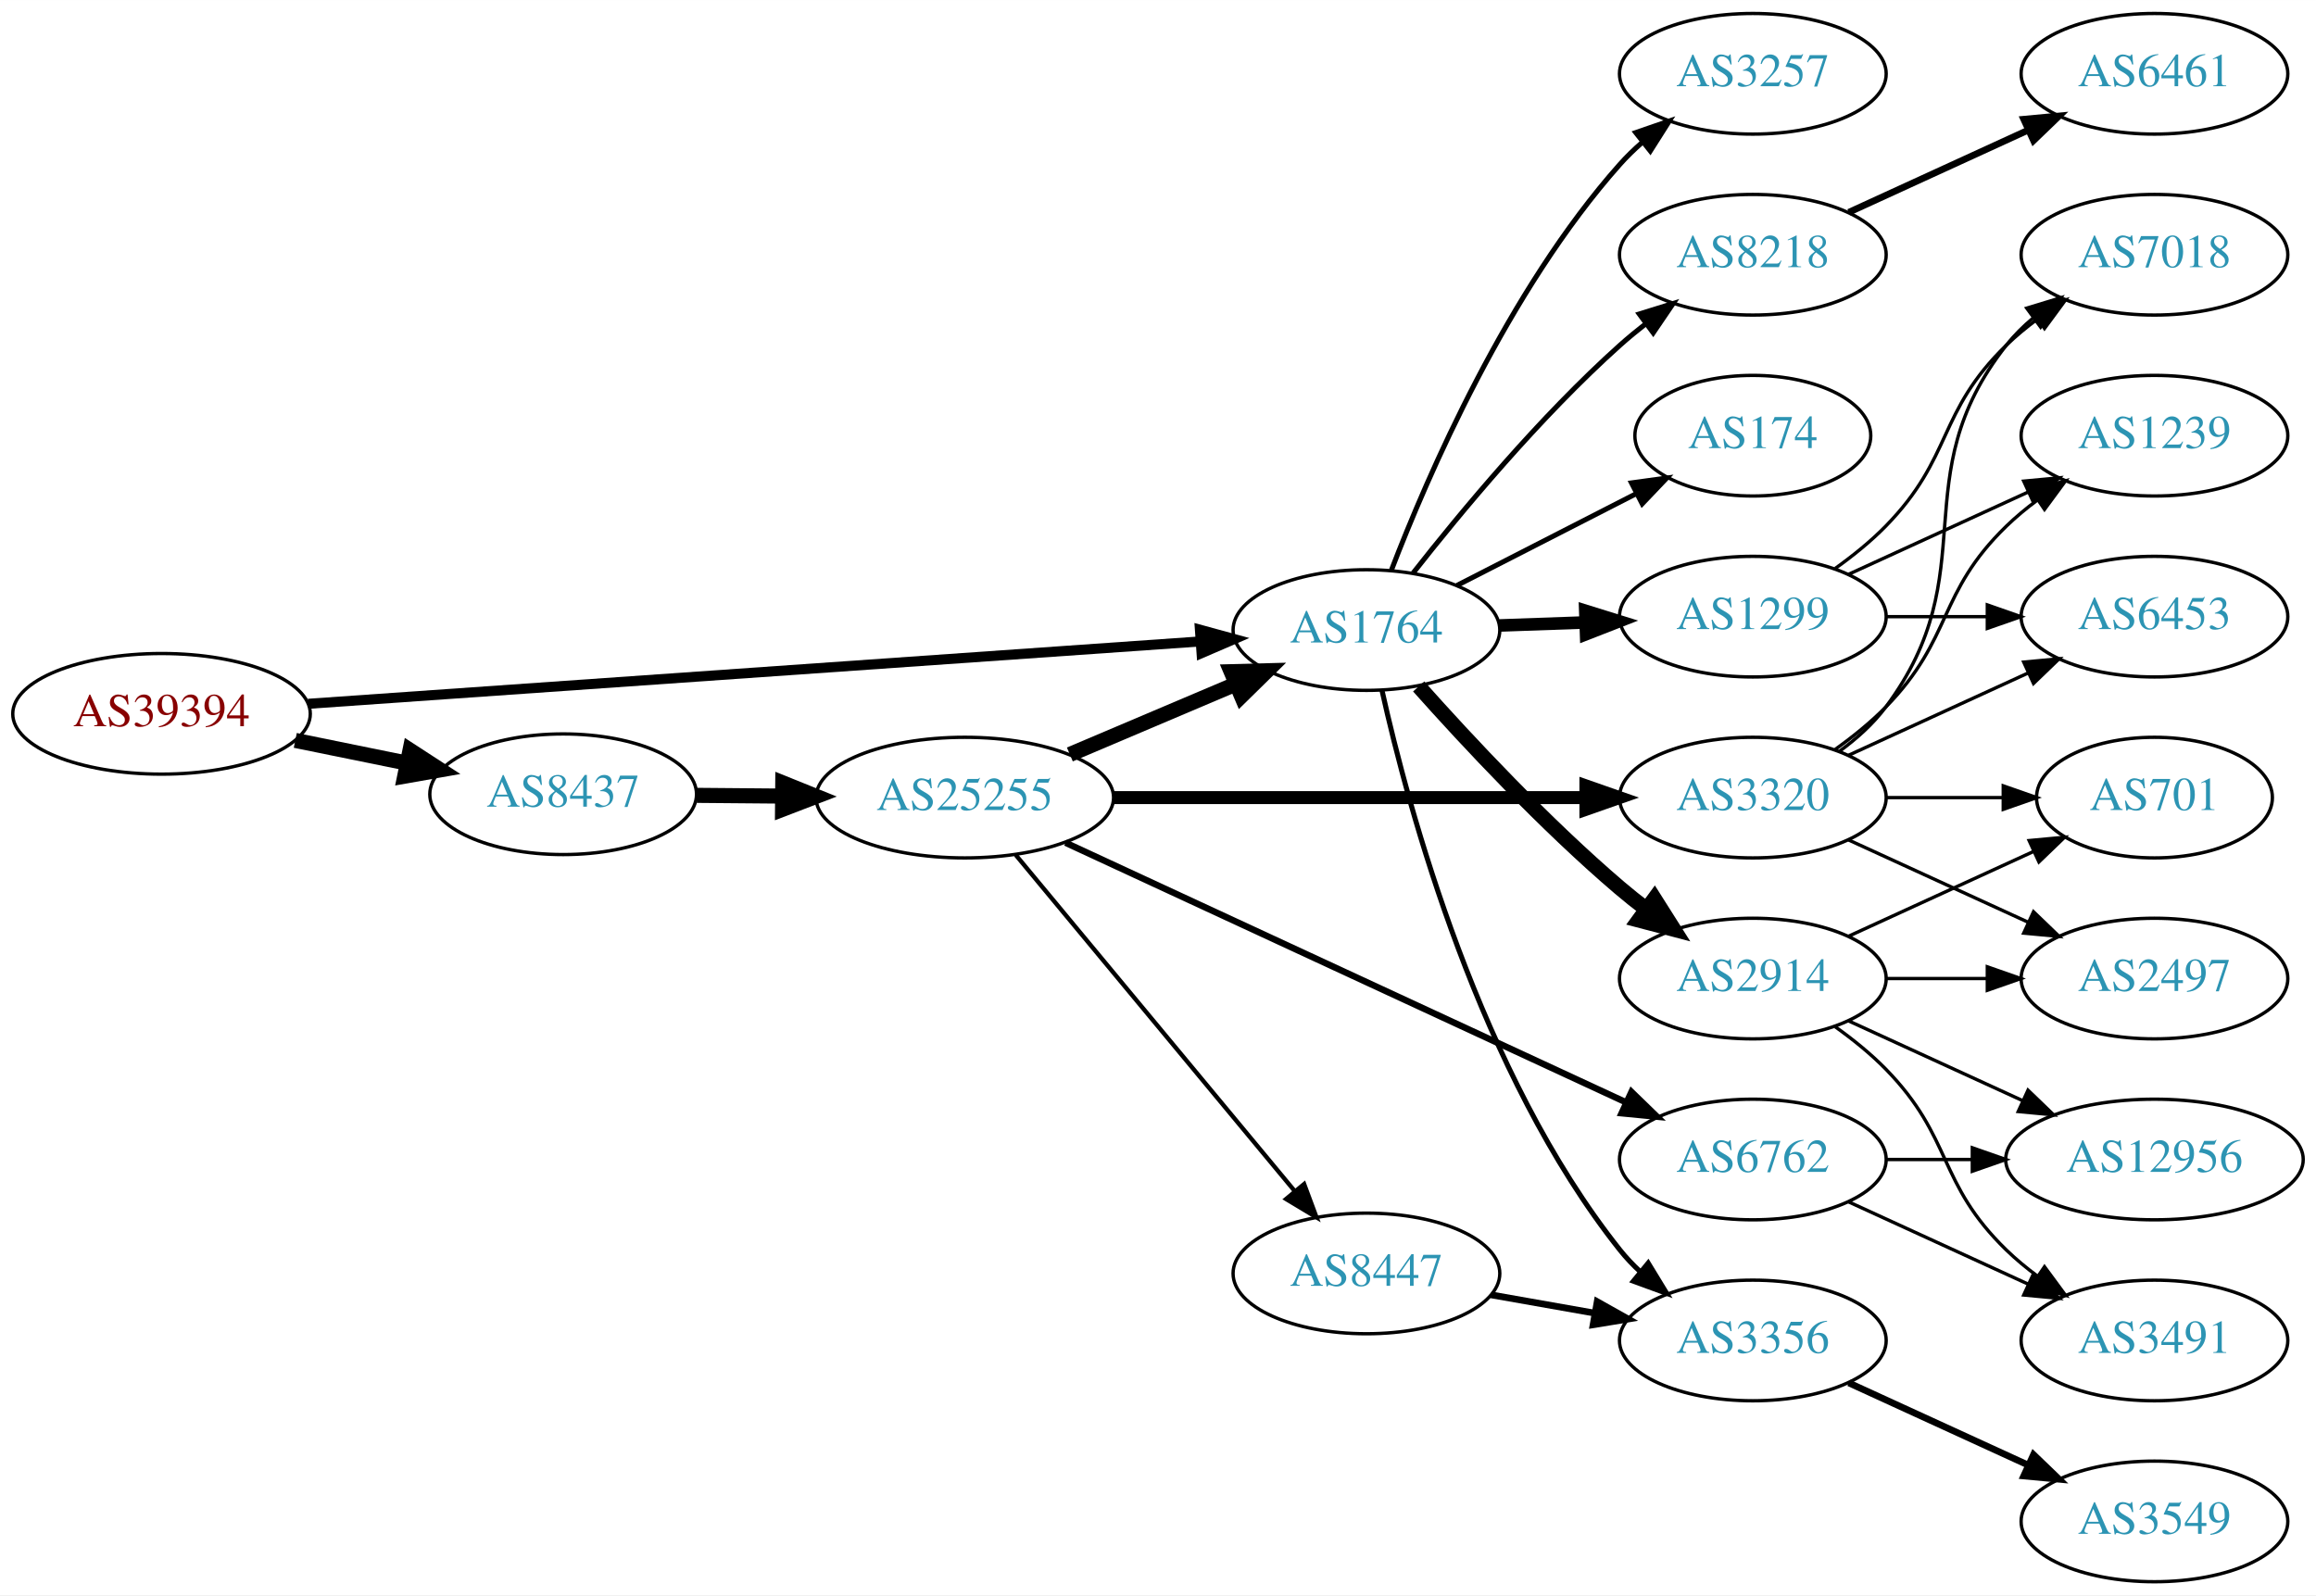
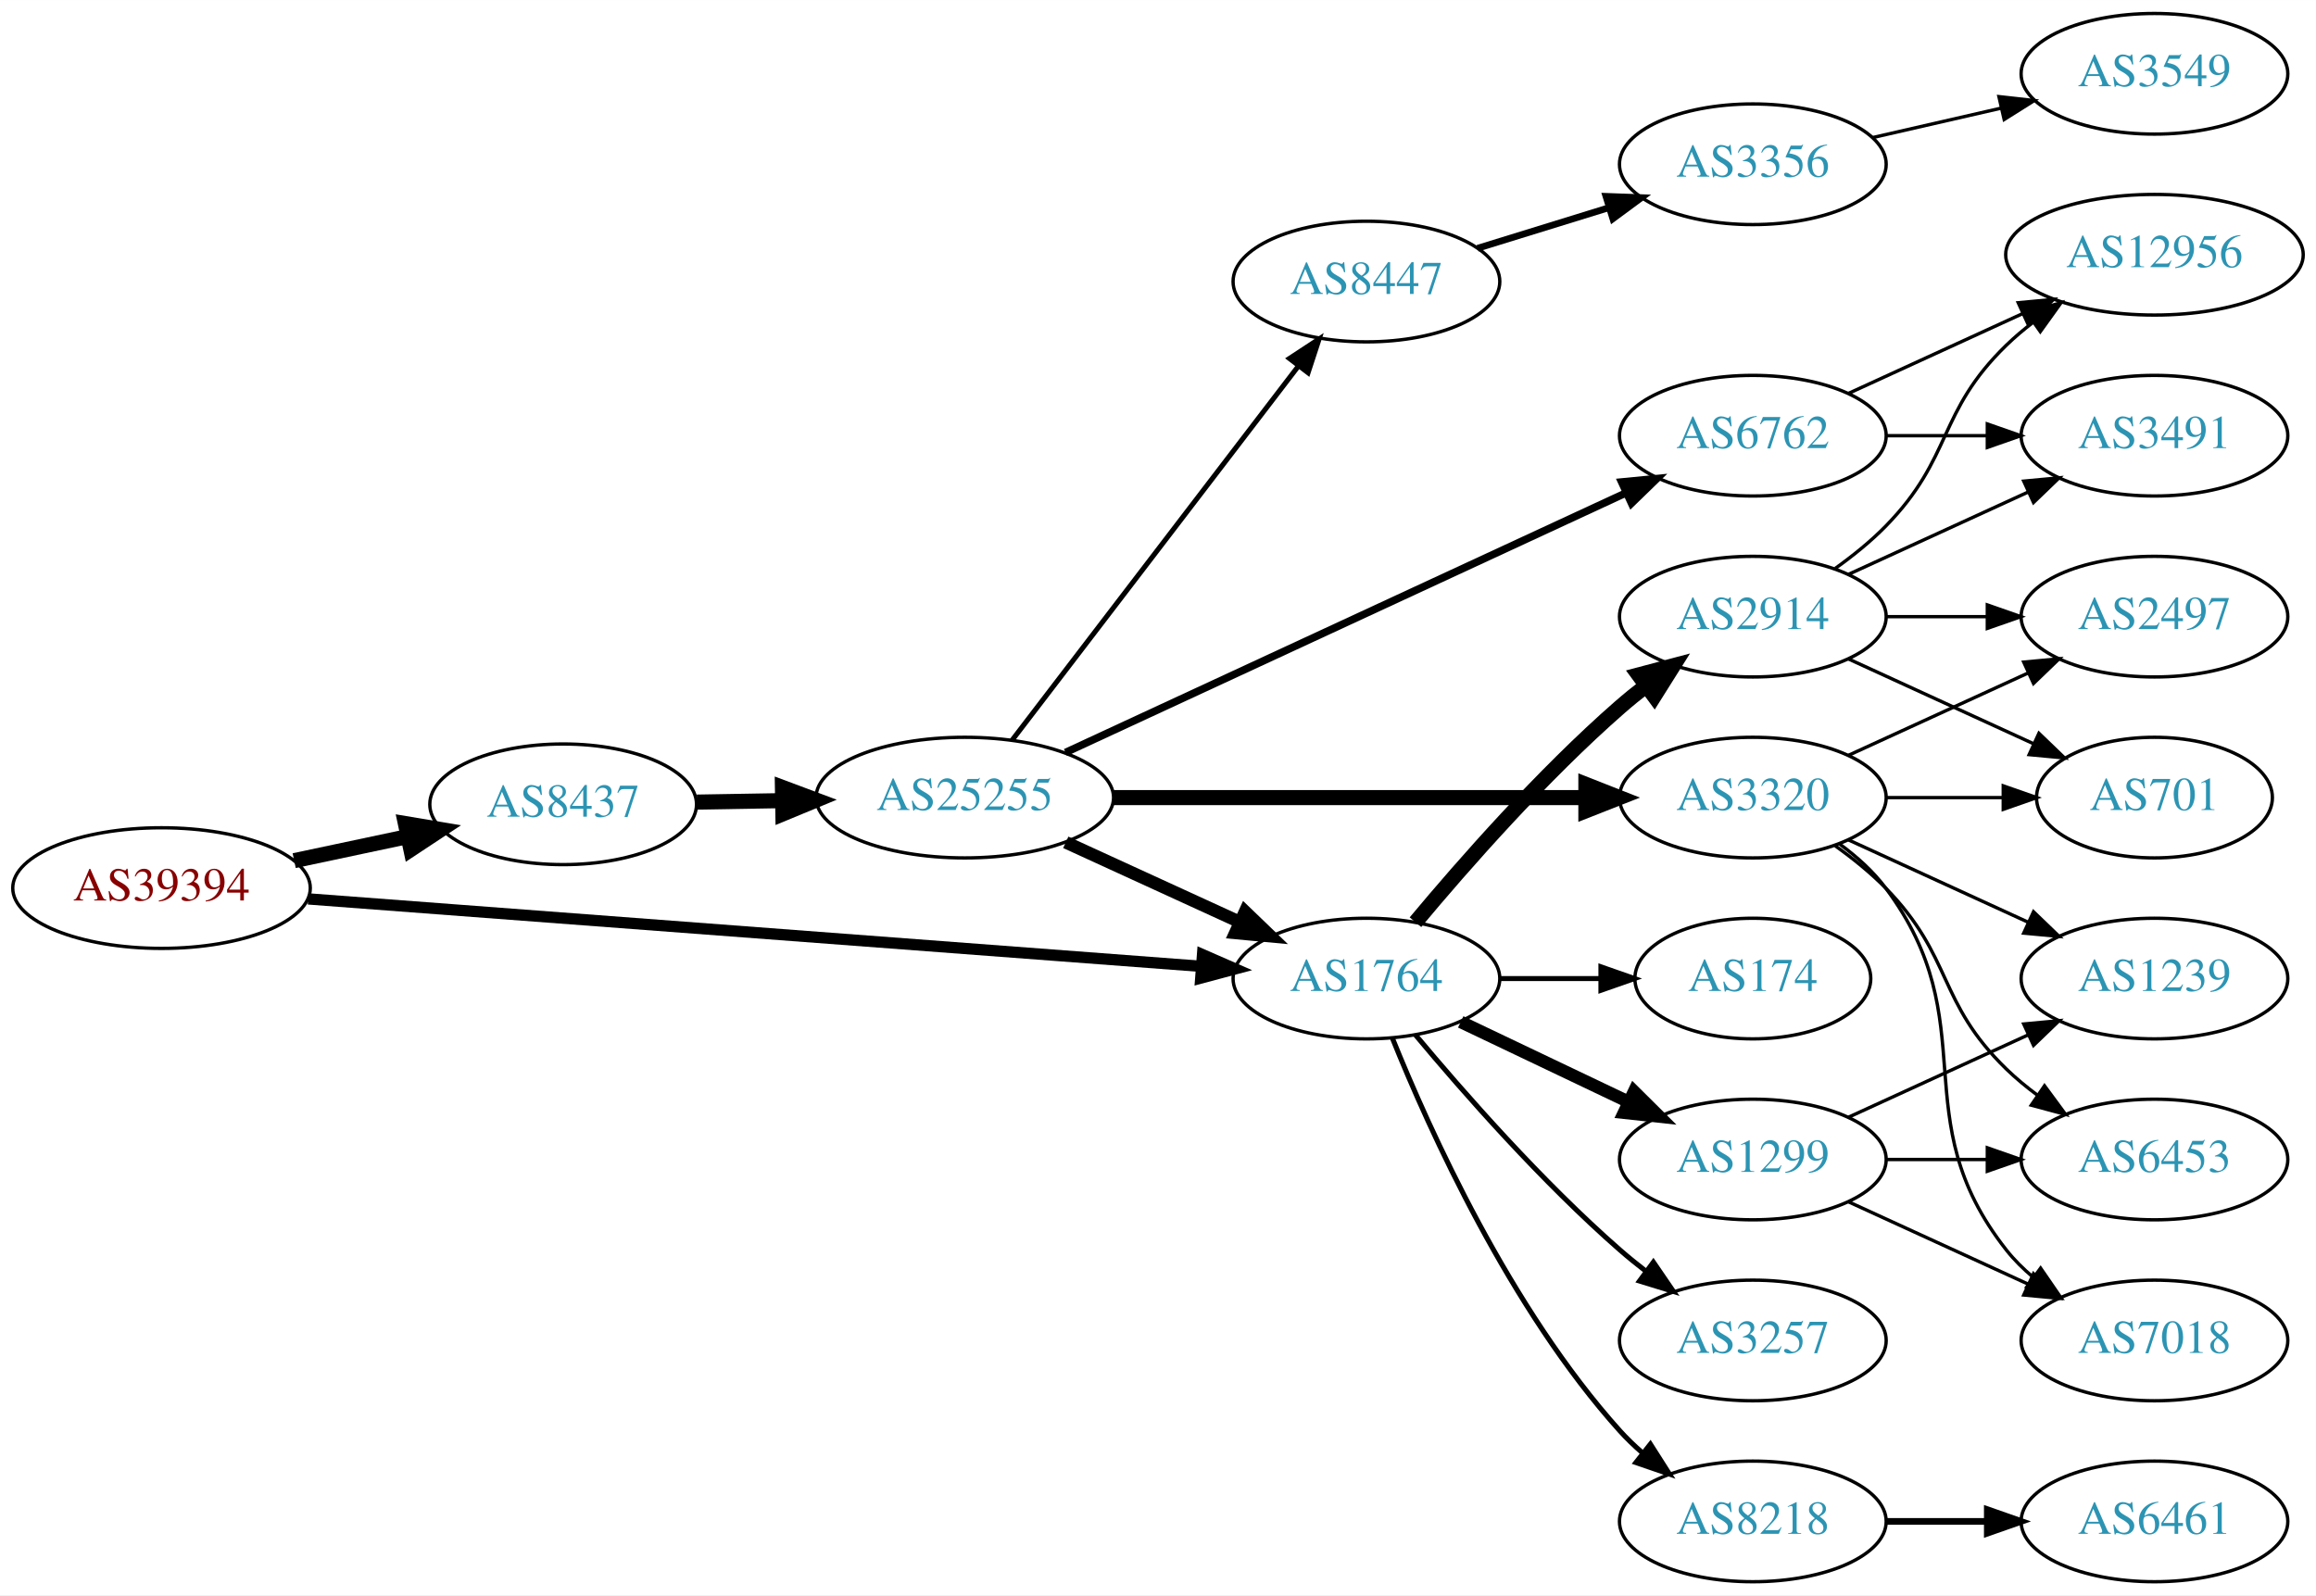
<svg xmlns="http://www.w3.org/2000/svg" xmlns:xlink="http://www.w3.org/1999/xlink" width="691pt" height="476pt" viewBox="0.00 0.00 691.06 476.00">
  <g id="graph0" class="graph" transform="scale(1 1) rotate(0) translate(4 472)">
    <polygon fill="white" stroke="none" points="-4,4 -4,-472 687.055,-472 687.055,4 -4,4" />
    <g id="node1" class="node">
      <g id="a_node1">
        <a xlink:href="/asn/39394" xlink:title="AS39394 ~ NeoTel Telefonservice GmbH &amp; Co KG [AT]">
-           <ellipse fill="#ffffff" stroke="black" cx="44.196" cy="-259" rx="44.393" ry="18" />
-           <text text-anchor="middle" x="44.196" y="-255.3" font-family="Times,serif" font-size="14.00" fill="#880000">AS39394</text>
+           <ellipse fill="#ffffff" stroke="black" cx="44.196" cy="-207" rx="44.393" ry="18" />
+           <text text-anchor="middle" x="44.196" y="-203.3" font-family="Times,serif" font-size="14.00" fill="#880000">AS39394</text>
        </a>
      </g>
    </g>
    <g id="node2" class="node">
      <g id="a_node2">
        <a xlink:href="/asn/1764" xlink:title="AS1764 ~ NEXTLAYER-AS [AT]">
-           <ellipse fill="#ffffff" stroke="black" cx="403.724" cy="-284" rx="39.794" ry="18" />
-           <text text-anchor="middle" x="403.724" y="-280.3" font-family="Times,serif" font-size="14.00" fill="#2c94b3">AS1764</text>
+           <ellipse fill="#ffffff" stroke="black" cx="403.724" cy="-180" rx="39.794" ry="18" />
+           <text text-anchor="middle" x="403.724" y="-176.3" font-family="Times,serif" font-size="14.00" fill="#2c94b3">AS1764</text>
        </a>
      </g>
    </g>
    <g id="edge1" class="edge">
-       <path fill="none" stroke="black" stroke-width="3" d="M87.967,-261.991C154.785,-266.663 283.55,-275.667 353.904,-280.586" />
-       <polygon fill="black" stroke="black" stroke-width="3" points="354.041,-284.104 364.261,-281.311 354.53,-277.121 354.041,-284.104" />
+       <path fill="none" stroke="black" stroke-width="3.375" d="M87.967,-203.77C154.873,-198.717 283.889,-188.974 354.182,-183.666" />
+       <polygon fill="black" stroke="black" stroke-width="3.375" points="354.819,-187.128 364.527,-182.885 354.292,-180.148 354.819,-187.128" />
    </g>
    <g id="node3" class="node">
      <g id="a_node3">
        <a xlink:href="/asn/8437" xlink:title="AS8437 ~ Hutchison Drei Austria GmbH [AT]">
-           <ellipse fill="#ffffff" stroke="black" cx="164.039" cy="-235" rx="39.794" ry="18" />
-           <text text-anchor="middle" x="164.039" y="-231.3" font-family="Times,serif" font-size="14.00" fill="#2c94b3">AS8437</text>
+           <ellipse fill="#ffffff" stroke="black" cx="164.039" cy="-232" rx="39.794" ry="18" />
+           <text text-anchor="middle" x="164.039" y="-228.3" font-family="Times,serif" font-size="14.00" fill="#2c94b3">AS8437</text>
        </a>
      </g>
    </g>
    <g id="edge2" class="edge">
-       <path fill="none" stroke="black" stroke-width="4.5" d="M84.109,-251.075C94.785,-248.901 106.456,-246.524 117.47,-244.281" />
-       <polygon fill="black" stroke="black" stroke-width="4.5" points="118.339,-248.122 127.352,-242.268 116.768,-240.405 118.339,-248.122" />
+       <path fill="none" stroke="black" stroke-width="4.5" d="M83.782,-215.186C94.575,-217.476 106.404,-219.985 117.556,-222.351" />
+       <polygon fill="black" stroke="black" stroke-width="4.5" points="116.958,-226.249 127.557,-224.473 118.592,-218.546 116.958,-226.249" />
    </g>
    <g id="node4" class="node">
      <g id="a_node4">
-         <a xlink:href="/asn/1299" xlink:title="AS1299 ~ Telia Carrier [EU]">
+         <a xlink:href="/asn/2914" xlink:title="AS2914 ~ NTT America, Inc. [US]">
          <ellipse fill="#ffffff" stroke="black" cx="519.017" cy="-288" rx="39.794" ry="18" />
-           <text text-anchor="middle" x="519.017" y="-284.3" font-family="Times,serif" font-size="14.00" fill="#2c94b3">AS1299</text>
+           <text text-anchor="middle" x="519.017" y="-284.3" font-family="Times,serif" font-size="14.00" fill="#2c94b3">AS2914</text>
        </a>
      </g>
    </g>
    <g id="edge3" class="edge">
-       <path fill="none" stroke="black" stroke-width="3.75" d="M443.396,-285.365C451.599,-285.655 460.363,-285.964 468.895,-286.266" />
-       <polygon fill="black" stroke="black" stroke-width="3.75" points="469.017,-289.772 479.134,-286.627 469.264,-282.776 469.017,-289.772" />
+       <path fill="none" stroke="black" stroke-width="4.5" d="M418.354,-196.817C432.636,-213.929 456.183,-240.745 479.37,-261 481.836,-263.154 484.475,-265.294 487.172,-267.372" />
+       <polygon fill="black" stroke="black" stroke-width="4.5" points="484.938,-270.616 495.326,-273.37 489.604,-264.273 484.938,-270.616" />
    </g>
    <g id="node5" class="node">
      <g id="a_node5">
-         <a xlink:href="/asn/2914" xlink:title="AS2914 ~ NTT America, Inc. [US]">
-           <ellipse fill="#ffffff" stroke="black" cx="519.017" cy="-180" rx="39.794" ry="18" />
-           <text text-anchor="middle" x="519.017" y="-176.3" font-family="Times,serif" font-size="14.00" fill="#2c94b3">AS2914</text>
+         <a xlink:href="/asn/174" xlink:title="AS174 ~ Cogent Communications [US]">
+           <ellipse fill="#ffffff" stroke="black" cx="519.017" cy="-180" rx="35.194" ry="18" />
+           <text text-anchor="middle" x="519.017" y="-176.3" font-family="Times,serif" font-size="14.00" fill="#2c94b3">AS174</text>
        </a>
      </g>
    </g>
    <g id="edge4" class="edge">
-       <path fill="none" stroke="black" stroke-width="4.5" d="M419.319,-267.172C433.788,-250.933 456.973,-226.072 479.37,-207 481.863,-204.878 484.52,-202.759 487.23,-200.695" />
-       <polygon fill="black" stroke="black" stroke-width="4.5" points="489.655,-203.8 495.403,-194.719 485.006,-197.443 489.655,-203.8" />
+       <path fill="none" stroke="black" stroke-width="1.5" d="M443.396,-180C453.101,-180 463.592,-180 473.555,-180" />
+       <polygon fill="black" stroke="black" stroke-width="1.5" points="473.691,-183.5 483.691,-180 473.691,-176.5 473.691,-183.5" />
    </g>
    <g id="node6" class="node">
      <g id="a_node6">
-         <a xlink:href="/asn/3257" xlink:title="AS3257 ~ GTT [DE]">
-           <ellipse fill="#ffffff" stroke="black" cx="519.017" cy="-450" rx="39.794" ry="18" />
-           <text text-anchor="middle" x="519.017" y="-446.3" font-family="Times,serif" font-size="14.00" fill="#2c94b3">AS3257</text>
+         <a xlink:href="/asn/1299" xlink:title="AS1299 ~ Telia Carrier [EU]">
+           <ellipse fill="#ffffff" stroke="black" cx="519.017" cy="-126" rx="39.794" ry="18" />
+           <text text-anchor="middle" x="519.017" y="-122.3" font-family="Times,serif" font-size="14.00" fill="#2c94b3">AS1299</text>
        </a>
      </g>
    </g>
    <g id="edge5" class="edge">
-       <path fill="none" stroke="black" stroke-width="1.5" d="M411.168,-301.863C421.967,-330.008 445.876,-385.339 479.37,-423 481.359,-425.236 483.568,-427.384 485.894,-429.424" />
-       <polygon fill="black" stroke="black" stroke-width="1.5" points="484.085,-432.456 494.101,-435.911 488.426,-426.964 484.085,-432.456" />
+       <path fill="none" stroke="black" stroke-width="3.75" d="M431.86,-167.066C446.854,-159.919 465.675,-150.948 481.898,-143.215" />
+       <polygon fill="black" stroke="black" stroke-width="3.75" points="483.581,-146.291 491.102,-138.829 480.569,-139.972 483.581,-146.291" />
    </g>
    <g id="node7" class="node">
      <g id="a_node7">
        <a xlink:href="/asn/8218" xlink:title="AS8218 ~ legacy Neotelecoms [FR]">
-           <ellipse fill="#ffffff" stroke="black" cx="519.017" cy="-396" rx="39.794" ry="18" />
-           <text text-anchor="middle" x="519.017" y="-392.3" font-family="Times,serif" font-size="14.00" fill="#2c94b3">AS8218</text>
+           <ellipse fill="#ffffff" stroke="black" cx="519.017" cy="-18" rx="39.794" ry="18" />
+           <text text-anchor="middle" x="519.017" y="-14.3" font-family="Times,serif" font-size="14.00" fill="#2c94b3">AS8218</text>
        </a>
      </g>
    </g>
    <g id="edge6" class="edge">
-       <path fill="none" stroke="black" stroke-width="1.5" d="M417.675,-301.051C431.775,-319.029 455.515,-347.652 479.37,-369 481.81,-371.183 484.431,-373.343 487.116,-375.434" />
-       <polygon fill="black" stroke="black" stroke-width="1.5" points="485.132,-378.32 495.252,-381.454 489.295,-372.692 485.132,-378.32" />
+       <path fill="none" stroke="black" stroke-width="1.5" d="M411.472,-162.213C422.523,-134.757 446.576,-81.422 479.37,-45 481.373,-42.776 483.591,-40.637 485.924,-38.603" />
+       <polygon fill="black" stroke="black" stroke-width="1.5" points="488.454,-41.065 494.143,-32.127 484.122,-35.567 488.454,-41.065" />
    </g>
    <g id="node8" class="node">
      <g id="a_node8">
-         <a xlink:href="/asn/174" xlink:title="AS174 ~ Cogent Communications [US]">
-           <ellipse fill="#ffffff" stroke="black" cx="519.017" cy="-342" rx="35.194" ry="18" />
-           <text text-anchor="middle" x="519.017" y="-338.3" font-family="Times,serif" font-size="14.00" fill="#2c94b3">AS174</text>
+         <a xlink:href="/asn/3257" xlink:title="AS3257 ~ GTT [DE]">
+           <ellipse fill="#ffffff" stroke="black" cx="519.017" cy="-72" rx="39.794" ry="18" />
+           <text text-anchor="middle" x="519.017" y="-68.3" font-family="Times,serif" font-size="14.00" fill="#2c94b3">AS3257</text>
        </a>
      </g>
    </g>
    <g id="edge7" class="edge">
-       <path fill="none" stroke="black" stroke-width="1.5" d="M430.715,-297.306C446.59,-305.433 467.061,-315.914 484.19,-324.682" />
-       <polygon fill="black" stroke="black" stroke-width="1.5" points="482.815,-327.911 493.312,-329.352 486.005,-321.68 482.815,-327.911" />
-     </g>
-     <g id="node9" class="node">
-       <g id="a_node9">
-         <a xlink:href="/asn/3356" xlink:title="AS3356 ~ Level 3 Parent, LLC [US]">
-           <ellipse fill="#ffffff" stroke="black" cx="519.017" cy="-72" rx="39.794" ry="18" />
-           <text text-anchor="middle" x="519.017" y="-68.3" font-family="Times,serif" font-size="14.00" fill="#2c94b3">AS3356</text>
-         </a>
-       </g>
-     </g>
-     <g id="edge8" class="edge">
-       <path fill="none" stroke="black" stroke-width="1.5" d="M408.375,-265.953C416.235,-230.706 437.528,-151.571 479.37,-99 481.186,-96.719 483.245,-94.549 485.444,-92.505" />
-       <polygon fill="black" stroke="black" stroke-width="1.5" points="487.797,-95.102 493.312,-86.055 483.359,-89.689 487.797,-95.102" />
-     </g>
-     <g id="node18" class="node">
-       <g id="a_node18">
+       <path fill="none" stroke="black" stroke-width="1.5" d="M418.354,-163.183C432.636,-146.071 456.183,-119.255 479.37,-99 481.836,-96.846 484.475,-94.706 487.172,-92.628" />
+       <polygon fill="black" stroke="black" stroke-width="1.5" points="489.345,-95.375 495.326,-86.63 485.197,-89.736 489.345,-95.375" />
+     </g>
+     <g id="node17" class="node">
+       <g id="a_node17">
        <a xlink:href="/asn/25255" xlink:title="AS25255 ~ ==&gt; TELE2 AUSTRIA &lt;== [AT]">
          <ellipse fill="#ffffff" stroke="black" cx="283.881" cy="-234" rx="44.393" ry="18" />
          <text text-anchor="middle" x="283.881" y="-230.3" font-family="Times,serif" font-size="14.00" fill="#2c94b3">AS25255</text>
        </a>
      </g>
    </g>
-     <g id="edge17" class="edge">
-       <path fill="none" stroke="black" stroke-width="4.5" d="M203.951,-234.67C212.054,-234.601 220.729,-234.527 229.255,-234.455" />
-       <polygon fill="black" stroke="black" stroke-width="4.5" points="229.567,-238.39 239.533,-234.368 229.5,-230.515 229.567,-238.39" />
+     <g id="edge16" class="edge">
+       <path fill="none" stroke="black" stroke-width="4.5" d="M203.951,-232.66C212.054,-232.798 220.729,-232.945 229.255,-233.09" />
+       <polygon fill="black" stroke="black" stroke-width="4.5" points="229.468,-237.031 239.533,-233.264 229.601,-229.158 229.468,-237.031" />
+     </g>
+     <g id="node9" class="node">
+       <g id="a_node9">
+         <a xlink:href="/asn/3491" xlink:title="AS3491 ~ PCCW Global, Inc. [US]">
+           <ellipse fill="#ffffff" stroke="black" cx="638.859" cy="-342" rx="39.794" ry="18" />
+           <text text-anchor="middle" x="638.859" y="-338.3" font-family="Times,serif" font-size="14.00" fill="#2c94b3">AS3491</text>
+         </a>
+       </g>
+     </g>
+     <g id="edge8" class="edge">
+       <path fill="none" stroke="black" d="M547.646,-300.661C563.603,-307.973 583.873,-317.261 601.156,-325.181" />
+       <polygon fill="black" stroke="black" points="599.854,-328.435 610.404,-329.419 602.771,-322.071 599.854,-328.435" />
    </g>
    <g id="node10" class="node">
      <g id="a_node10">
-         <a xlink:href="/asn/7018" xlink:title="AS7018 ~ AT&amp;T Services, Inc. [US]">
-           <ellipse fill="#ffffff" stroke="black" cx="638.859" cy="-396" rx="39.794" ry="18" />
-           <text text-anchor="middle" x="638.859" y="-392.3" font-family="Times,serif" font-size="14.00" fill="#2c94b3">AS7018</text>
+         <a xlink:href="/asn/2497" xlink:title="AS2497 ~ Internet Initiative Japan Inc. [JP]">
+           <ellipse fill="#ffffff" stroke="black" cx="638.859" cy="-288" rx="39.794" ry="18" />
+           <text text-anchor="middle" x="638.859" y="-284.3" font-family="Times,serif" font-size="14.00" fill="#2c94b3">AS2497</text>
        </a>
      </g>
    </g>
    <g id="edge9" class="edge">
-       <path fill="none" stroke="black" d="M543.611,-302.389C548.867,-306.148 554.198,-310.437 558.663,-315 578.836,-335.617 573.97,-348.906 594.663,-369 597.508,-371.763 600.682,-374.386 603.982,-376.834" />
-       <polygon fill="black" stroke="black" points="602.099,-379.786 612.33,-382.538 606.048,-374.006 602.099,-379.786" />
+       <path fill="none" stroke="black" d="M558.929,-288C568.483,-288 578.832,-288 588.795,-288" />
+       <polygon fill="black" stroke="black" points="588.988,-291.5 598.987,-288 588.987,-284.5 588.988,-291.5" />
    </g>
    <g id="node11" class="node">
      <g id="a_node11">
-         <a xlink:href="/asn/1239" xlink:title="AS1239 ~ Sprint [US]">
-           <ellipse fill="#ffffff" stroke="black" cx="638.859" cy="-342" rx="39.794" ry="18" />
-           <text text-anchor="middle" x="638.859" y="-338.3" font-family="Times,serif" font-size="14.00" fill="#2c94b3">AS1239</text>
-         </a>
-       </g>
-     </g>
-     <g id="edge10" class="edge">
-       <path fill="none" stroke="black" d="M547.646,-300.661C563.603,-307.973 583.873,-317.261 601.156,-325.181" />
-       <polygon fill="black" stroke="black" points="599.854,-328.435 610.404,-329.419 602.771,-322.071 599.854,-328.435" />
-     </g>
-     <g id="node12" class="node">
-       <g id="a_node12">
-         <a xlink:href="/asn/6453" xlink:title="AS6453 ~ TATA COMMUNICATIONS (AMERICA) INC [US]">
-           <ellipse fill="#ffffff" stroke="black" cx="638.859" cy="-288" rx="39.794" ry="18" />
-           <text text-anchor="middle" x="638.859" y="-284.3" font-family="Times,serif" font-size="14.00" fill="#2c94b3">AS6453</text>
-         </a>
-       </g>
-     </g>
-     <g id="edge11" class="edge">
-       <path fill="none" stroke="black" d="M558.929,-288C568.483,-288 578.832,-288 588.795,-288" />
-       <polygon fill="black" stroke="black" points="588.988,-291.5 598.987,-288 588.987,-284.5 588.988,-291.5" />
-     </g>
-     <g id="node13" class="node">
-       <g id="a_node13">
        <a xlink:href="/asn/701" xlink:title="AS701 ~ UUNET [US]">
          <ellipse fill="#ffffff" stroke="black" cx="638.859" cy="-234" rx="35.194" ry="18" />
          <text text-anchor="middle" x="638.859" y="-230.3" font-family="Times,serif" font-size="14.00" fill="#2c94b3">AS701</text>
        </a>
      </g>
    </g>
+     <g id="edge10" class="edge">
+       <path fill="none" stroke="black" d="M547.646,-275.339C564.062,-267.817 585.043,-258.202 602.64,-250.139" />
+       <polygon fill="black" stroke="black" points="604.385,-253.189 612.018,-245.842 601.469,-246.826 604.385,-253.189" />
+     </g>
+     <g id="node12" class="node">
+       <g id="a_node12">
+         <a xlink:href="/asn/12956" xlink:title="AS12956 ~ TELXIUS [ES]">
+           <ellipse fill="#ffffff" stroke="black" cx="638.859" cy="-396" rx="44.393" ry="18" />
+           <text text-anchor="middle" x="638.859" y="-392.3" font-family="Times,serif" font-size="14.00" fill="#2c94b3">AS12956</text>
+         </a>
+       </g>
+     </g>
+     <g id="edge11" class="edge">
+       <path fill="none" stroke="black" d="M543.611,-302.389C548.867,-306.148 554.198,-310.437 558.663,-315 578.836,-335.617 573.97,-348.906 594.663,-369 597.15,-371.414 599.887,-373.722 602.74,-375.9" />
+       <polygon fill="black" stroke="black" points="600.778,-378.798 610.976,-381.671 604.795,-373.066 600.778,-378.798" />
+     </g>
+     <g id="node13" class="node">
+       <g id="a_node13">
+         <a xlink:href="/asn/1239" xlink:title="AS1239 ~ Sprint [US]">
+           <ellipse fill="#ffffff" stroke="black" cx="638.859" cy="-180" rx="39.794" ry="18" />
+           <text text-anchor="middle" x="638.859" y="-176.3" font-family="Times,serif" font-size="14.00" fill="#2c94b3">AS1239</text>
+         </a>
+       </g>
+     </g>
    <g id="edge12" class="edge">
-       <path fill="none" stroke="black" d="M547.646,-192.661C564.062,-200.183 585.043,-209.798 602.64,-217.861" />
-       <polygon fill="black" stroke="black" points="601.469,-221.174 612.018,-222.158 604.385,-214.811 601.469,-221.174" />
+       <path fill="none" stroke="black" d="M547.646,-138.661C563.603,-145.973 583.873,-155.261 601.156,-163.181" />
+       <polygon fill="black" stroke="black" points="599.854,-166.435 610.404,-167.419 602.771,-160.071 599.854,-166.435" />
    </g>
    <g id="node14" class="node">
      <g id="a_node14">
-         <a xlink:href="/asn/2497" xlink:title="AS2497 ~ Internet Initiative Japan Inc. [JP]">
-           <ellipse fill="#ffffff" stroke="black" cx="638.859" cy="-180" rx="39.794" ry="18" />
-           <text text-anchor="middle" x="638.859" y="-176.3" font-family="Times,serif" font-size="14.00" fill="#2c94b3">AS2497</text>
+         <a xlink:href="/asn/6453" xlink:title="AS6453 ~ TATA COMMUNICATIONS (AMERICA) INC [US]">
+           <ellipse fill="#ffffff" stroke="black" cx="638.859" cy="-126" rx="39.794" ry="18" />
+           <text text-anchor="middle" x="638.859" y="-122.3" font-family="Times,serif" font-size="14.00" fill="#2c94b3">AS6453</text>
        </a>
      </g>
    </g>
    <g id="edge13" class="edge">
-       <path fill="none" stroke="black" d="M558.929,-180C568.483,-180 578.832,-180 588.795,-180" />
-       <polygon fill="black" stroke="black" points="588.988,-183.5 598.987,-180 588.987,-176.5 588.988,-183.5" />
+       <path fill="none" stroke="black" d="M558.929,-126C568.483,-126 578.832,-126 588.795,-126" />
+       <polygon fill="black" stroke="black" points="588.988,-129.5 598.987,-126 588.987,-122.5 588.988,-129.5" />
    </g>
    <g id="node15" class="node">
      <g id="a_node15">
-         <a xlink:href="/asn/12956" xlink:title="AS12956 ~ TELXIUS [ES]">
-           <ellipse fill="#ffffff" stroke="black" cx="638.859" cy="-126" rx="44.393" ry="18" />
-           <text text-anchor="middle" x="638.859" y="-122.3" font-family="Times,serif" font-size="14.00" fill="#2c94b3">AS12956</text>
+         <a xlink:href="/asn/7018" xlink:title="AS7018 ~ AT&amp;T Services, Inc. [US]">
+           <ellipse fill="#ffffff" stroke="black" cx="638.859" cy="-72" rx="39.794" ry="18" />
+           <text text-anchor="middle" x="638.859" y="-68.3" font-family="Times,serif" font-size="14.00" fill="#2c94b3">AS7018</text>
        </a>
      </g>
    </g>
    <g id="edge14" class="edge">
-       <path fill="none" stroke="black" d="M547.646,-167.339C563.143,-160.238 582.71,-151.272 599.657,-143.506" />
-       <polygon fill="black" stroke="black" points="601.126,-146.683 608.759,-139.335 598.21,-140.319 601.126,-146.683" />
+       <path fill="none" stroke="black" d="M547.646,-113.339C563.603,-106.027 583.873,-96.739 601.156,-88.819" />
+       <polygon fill="black" stroke="black" points="602.771,-91.929 610.404,-84.581 599.854,-85.565 602.771,-91.929" />
    </g>
    <g id="node16" class="node">
      <g id="a_node16">
-         <a xlink:href="/asn/3491" xlink:title="AS3491 ~ PCCW Global, Inc. [US]">
-           <ellipse fill="#ffffff" stroke="black" cx="638.859" cy="-72" rx="39.794" ry="18" />
-           <text text-anchor="middle" x="638.859" y="-68.3" font-family="Times,serif" font-size="14.00" fill="#2c94b3">AS3491</text>
+         <a xlink:href="/asn/6461" xlink:title="AS6461 ~ Zayo Bandwidth [US]">
+           <ellipse fill="#ffffff" stroke="black" cx="638.859" cy="-18" rx="39.794" ry="18" />
+           <text text-anchor="middle" x="638.859" y="-14.3" font-family="Times,serif" font-size="14.00" fill="#2c94b3">AS6461</text>
        </a>
      </g>
    </g>
    <g id="edge15" class="edge">
-       <path fill="none" stroke="black" d="M543.611,-165.611C548.867,-161.852 554.198,-157.563 558.663,-153 578.836,-132.383 573.97,-119.094 594.663,-99 597.508,-96.237 600.682,-93.614 603.982,-91.166" />
-       <polygon fill="black" stroke="black" points="606.048,-93.993 612.33,-85.462 602.099,-88.214 606.048,-93.993" />
-     </g>
-     <g id="node17" class="node">
-       <g id="a_node17">
-         <a xlink:href="/asn/6461" xlink:title="AS6461 ~ Zayo Bandwidth [US]">
-           <ellipse fill="#ffffff" stroke="black" cx="638.859" cy="-450" rx="39.794" ry="18" />
-           <text text-anchor="middle" x="638.859" y="-446.3" font-family="Times,serif" font-size="14.00" fill="#2c94b3">AS6461</text>
-         </a>
-       </g>
-     </g>
-     <g id="edge16" class="edge">
-       <path fill="none" stroke="black" stroke-width="2" d="M547.646,-408.661C563.603,-415.973 583.873,-425.261 601.156,-433.181" />
-       <polygon fill="black" stroke="black" stroke-width="2" points="599.854,-436.435 610.404,-437.419 602.771,-430.071 599.854,-436.435" />
-     </g>
-     <g id="node22" class="node">
-       <g id="a_node22">
-         <a xlink:href="/asn/3549" xlink:title="AS3549 ~ Level 3 Parent, LLC [US]">
-           <ellipse fill="#ffffff" stroke="black" cx="638.859" cy="-18" rx="39.794" ry="18" />
-           <text text-anchor="middle" x="638.859" y="-14.3" font-family="Times,serif" font-size="14.00" fill="#2c94b3">AS3549</text>
-         </a>
-       </g>
-     </g>
-     <g id="edge30" class="edge">
-       <path fill="none" stroke="black" stroke-width="2" d="M547.646,-59.339C563.603,-52.027 583.873,-42.739 601.156,-34.819" />
-       <polygon fill="black" stroke="black" stroke-width="2" points="602.771,-37.929 610.404,-30.581 599.854,-31.565 602.771,-37.929" />
-     </g>
-     <g id="edge19" class="edge">
-       <path fill="none" stroke="black" stroke-width="4.5" d="M315.229,-246.876C330.251,-253.25 348.542,-261.011 364.51,-267.786" />
-       <polygon fill="black" stroke="black" stroke-width="4.5" points="363.357,-271.574 374.101,-271.856 366.433,-264.325 363.357,-271.574" />
+       <path fill="none" stroke="black" stroke-width="2" d="M558.929,-18C568.483,-18 578.832,-18 588.795,-18" />
+       <polygon fill="black" stroke="black" stroke-width="2" points="588.988,-21.5 598.987,-18 588.987,-14.5 588.988,-21.5" />
+     </g>
+     <g id="edge17" class="edge">
+       <path fill="none" stroke="black" stroke-width="3.75" d="M314.011,-220.652C329.622,-213.498 349.02,-204.609 365.692,-196.97" />
+       <polygon fill="black" stroke="black" stroke-width="3.75" points="367.511,-199.986 375.144,-192.638 364.595,-193.622 367.511,-199.986" />
+     </g>
+     <g id="node18" class="node">
+       <g id="a_node18">
+         <a xlink:href="/asn/8447" xlink:title="AS8447 ~ A1 Telekom Austria AG [AT]">
+           <ellipse fill="#ffffff" stroke="black" cx="403.724" cy="-388" rx="39.794" ry="18" />
+           <text text-anchor="middle" x="403.724" y="-384.3" font-family="Times,serif" font-size="14.00" fill="#2c94b3">AS8447</text>
+         </a>
+       </g>
+     </g>
+     <g id="edge18" class="edge">
+       <path fill="none" stroke="black" stroke-width="1.5" d="M297.943,-251.069C318.648,-278.127 359.125,-331.024 383.26,-362.564" />
+       <polygon fill="black" stroke="black" stroke-width="1.5" points="380.747,-365.04 389.604,-370.854 386.306,-360.786 380.747,-365.04" />
    </g>
    <g id="node19" class="node">
      <g id="a_node19">
        <a xlink:href="/asn/3320" xlink:title="AS3320 ~ DTAG [DE]">
          <ellipse fill="#ffffff" stroke="black" cx="519.017" cy="-234" rx="39.794" ry="18" />
          <text text-anchor="middle" x="519.017" y="-230.3" font-family="Times,serif" font-size="14.00" fill="#2c94b3">AS3320</text>
        </a>
      </g>
    </g>
-     <g id="edge18" class="edge">
-       <path fill="none" stroke="black" stroke-width="3.857" d="M328.186,-234C368.124,-234 427.359,-234 469.014,-234" />
-       <polygon fill="black" stroke="black" stroke-width="3.857" points="469.203,-237.5 479.203,-234 469.203,-230.5 469.203,-237.5" />
+     <g id="edge19" class="edge">
+       <path fill="none" stroke="black" stroke-width="4.5" d="M328.186,-234C368.124,-234 427.359,-234 469.014,-234" />
+       <polygon fill="black" stroke="black" stroke-width="4.5" points="469.203,-237.938 479.203,-234 469.203,-230.063 469.203,-237.938" />
    </g>
    <g id="node20" class="node">
      <g id="a_node20">
        <a xlink:href="/asn/6762" xlink:title="AS6762 ~ TELECOM ITALIA SPARKLE S.p.A. [IT]">
-           <ellipse fill="#ffffff" stroke="black" cx="519.017" cy="-126" rx="39.794" ry="18" />
-           <text text-anchor="middle" x="519.017" y="-122.3" font-family="Times,serif" font-size="14.00" fill="#2c94b3">AS6762</text>
+           <ellipse fill="#ffffff" stroke="black" cx="519.017" cy="-342" rx="39.794" ry="18" />
+           <text text-anchor="middle" x="519.017" y="-338.3" font-family="Times,serif" font-size="14.00" fill="#2c94b3">AS6762</text>
        </a>
      </g>
    </g>
    <g id="edge20" class="edge">
-       <path fill="none" stroke="black" stroke-width="1.929" d="M313.937,-220.54C356.303,-200.914 435.015,-164.451 481.325,-142.997" />
-       <polygon fill="black" stroke="black" stroke-width="1.929" points="482.81,-146.167 490.412,-138.788 479.868,-139.815 482.81,-146.167" />
+       <path fill="none" stroke="black" stroke-width="2.25" d="M313.937,-247.46C356.303,-267.086 435.015,-303.549 481.325,-325.003" />
+       <polygon fill="black" stroke="black" stroke-width="2.25" points="479.868,-328.185 490.412,-329.212 482.81,-321.833 479.868,-328.185" />
    </g>
    <g id="node21" class="node">
      <g id="a_node21">
-         <a xlink:href="/asn/8447" xlink:title="AS8447 ~ A1 Telekom Austria AG [AT]">
-           <ellipse fill="#ffffff" stroke="black" cx="403.724" cy="-92" rx="39.794" ry="18" />
-           <text text-anchor="middle" x="403.724" y="-88.3" font-family="Times,serif" font-size="14.00" fill="#2c94b3">AS8447</text>
+         <a xlink:href="/asn/3356" xlink:title="AS3356 ~ Level 3 Parent, LLC [US]">
+           <ellipse fill="#ffffff" stroke="black" cx="519.017" cy="-423" rx="39.794" ry="18" />
+           <text text-anchor="middle" x="519.017" y="-419.3" font-family="Times,serif" font-size="14.00" fill="#2c94b3">AS3356</text>
        </a>
      </g>
    </g>
    <g id="edge21" class="edge">
-       <path fill="none" stroke="black" stroke-width="1.286" d="M299.096,-216.871C319.822,-191.896 358.453,-145.346 382.244,-116.678" />
-       <polygon fill="black" stroke="black" stroke-width="1.286" points="385.132,-118.679 388.825,-108.748 379.745,-114.208 385.132,-118.679" />
-     </g>
-     <g id="edge24" class="edge">
-       <path fill="none" stroke="black" d="M544.948,-247.882C550.024,-251.611 554.942,-256.016 558.663,-261 588.935,-301.542 563.364,-329.246 594.663,-369 596.988,-371.953 599.732,-374.67 602.691,-377.147" />
-       <polygon fill="black" stroke="black" points="600.75,-380.064 610.888,-383.145 604.884,-374.415 600.75,-380.064" />
-     </g>
-     <g id="edge25" class="edge">
-       <path fill="none" stroke="black" d="M543.611,-248.389C548.867,-252.148 554.198,-256.437 558.663,-261 578.836,-281.617 573.97,-294.906 594.663,-315 597.508,-317.763 600.682,-320.386 603.982,-322.834" />
-       <polygon fill="black" stroke="black" points="602.099,-325.786 612.33,-328.538 606.048,-320.006 602.099,-325.786" />
-     </g>
-     <g id="edge26" class="edge">
+       <path fill="none" stroke="black" stroke-width="2" d="M436.886,-397.936C449.084,-401.705 463.159,-406.053 476.125,-410.058" />
+       <polygon fill="black" stroke="black" stroke-width="2" points="475.187,-413.431 485.774,-413.039 477.253,-406.743 475.187,-413.431" />
+     </g>
+     <g id="edge27" class="edge">
      <path fill="none" stroke="black" d="M547.646,-246.661C563.603,-253.973 583.873,-263.261 601.156,-271.181" />
      <polygon fill="black" stroke="black" points="599.854,-274.435 610.404,-275.419 602.771,-268.071 599.854,-274.435" />
    </g>
-     <g id="edge23" class="edge">
+     <g id="edge26" class="edge">
      <path fill="none" stroke="black" d="M558.929,-234C570.016,-234 582.176,-234 593.558,-234" />
      <polygon fill="black" stroke="black" points="593.74,-237.5 603.74,-234 593.74,-230.5 593.74,-237.5" />
    </g>
-     <g id="edge22" class="edge">
+     <g id="edge23" class="edge">
      <path fill="none" stroke="black" d="M547.646,-221.339C563.603,-214.027 583.873,-204.739 601.156,-196.819" />
      <polygon fill="black" stroke="black" points="602.771,-199.929 610.404,-192.581 599.854,-193.565 602.771,-199.929" />
    </g>
-     <g id="edge27" class="edge">
-       <path fill="none" stroke="black" d="M558.929,-126C567.032,-126 575.707,-126 584.233,-126" />
-       <polygon fill="black" stroke="black" points="584.511,-129.5 594.511,-126 584.511,-122.5 584.511,-129.5" />
+     <g id="edge24" class="edge">
+       <path fill="none" stroke="black" d="M543.611,-219.611C548.867,-215.852 554.198,-211.563 558.663,-207 578.836,-186.383 573.97,-173.094 594.663,-153 597.508,-150.237 600.682,-147.614 603.982,-145.166" />
+       <polygon fill="black" stroke="black" points="606.048,-147.994 612.33,-139.462 602.099,-142.214 606.048,-147.994" />
+     </g>
+     <g id="edge25" class="edge">
+       <path fill="none" stroke="black" d="M544.948,-220.118C550.024,-216.389 554.942,-211.984 558.663,-207 588.935,-166.458 563.364,-138.754 594.663,-99 596.988,-96.047 599.732,-93.33 602.691,-90.853" />
+       <polygon fill="black" stroke="black" points="604.884,-93.585 610.888,-84.855 600.75,-87.936 604.884,-93.585" />
    </g>
    <g id="edge28" class="edge">
-       <path fill="none" stroke="black" d="M547.646,-113.339C563.603,-106.027 583.873,-96.739 601.156,-88.819" />
-       <polygon fill="black" stroke="black" points="602.771,-91.929 610.404,-84.581 599.854,-85.565 602.771,-91.929" />
+       <path fill="none" stroke="black" d="M558.929,-342C568.483,-342 578.832,-342 588.795,-342" />
+       <polygon fill="black" stroke="black" points="588.988,-345.5 598.987,-342 588.987,-338.5 588.988,-345.5" />
    </g>
    <g id="edge29" class="edge">
-       <path fill="none" stroke="black" stroke-width="2" d="M440.882,-85.617C450.693,-83.885 461.451,-81.986 471.737,-80.17" />
-       <polygon fill="black" stroke="black" stroke-width="2" points="472.574,-83.576 481.814,-78.391 471.357,-76.683 472.574,-83.576" />
+       <path fill="none" stroke="black" d="M547.646,-354.661C563.143,-361.762 582.71,-370.728 599.657,-378.494" />
+       <polygon fill="black" stroke="black" points="598.21,-381.681 608.759,-382.665 601.126,-375.317 598.21,-381.681" />
+     </g>
+     <g id="node22" class="node">
+       <g id="a_node22">
+         <a xlink:href="/asn/3549" xlink:title="AS3549 ~ Level 3 Parent, LLC [US]">
+           <ellipse fill="#ffffff" stroke="black" cx="638.859" cy="-450" rx="39.794" ry="18" />
+           <text text-anchor="middle" x="638.859" y="-446.3" font-family="Times,serif" font-size="14.00" fill="#2c94b3">AS3549</text>
+         </a>
+       </g>
+     </g>
+     <g id="edge22" class="edge">
+       <path fill="none" stroke="black" d="M554.736,-430.955C566.736,-433.704 580.357,-436.825 593.049,-439.733" />
+       <polygon fill="black" stroke="black" points="592.452,-443.187 602.981,-442.009 594.015,-436.364 592.452,-443.187" />
    </g>
  </g>
</svg>
